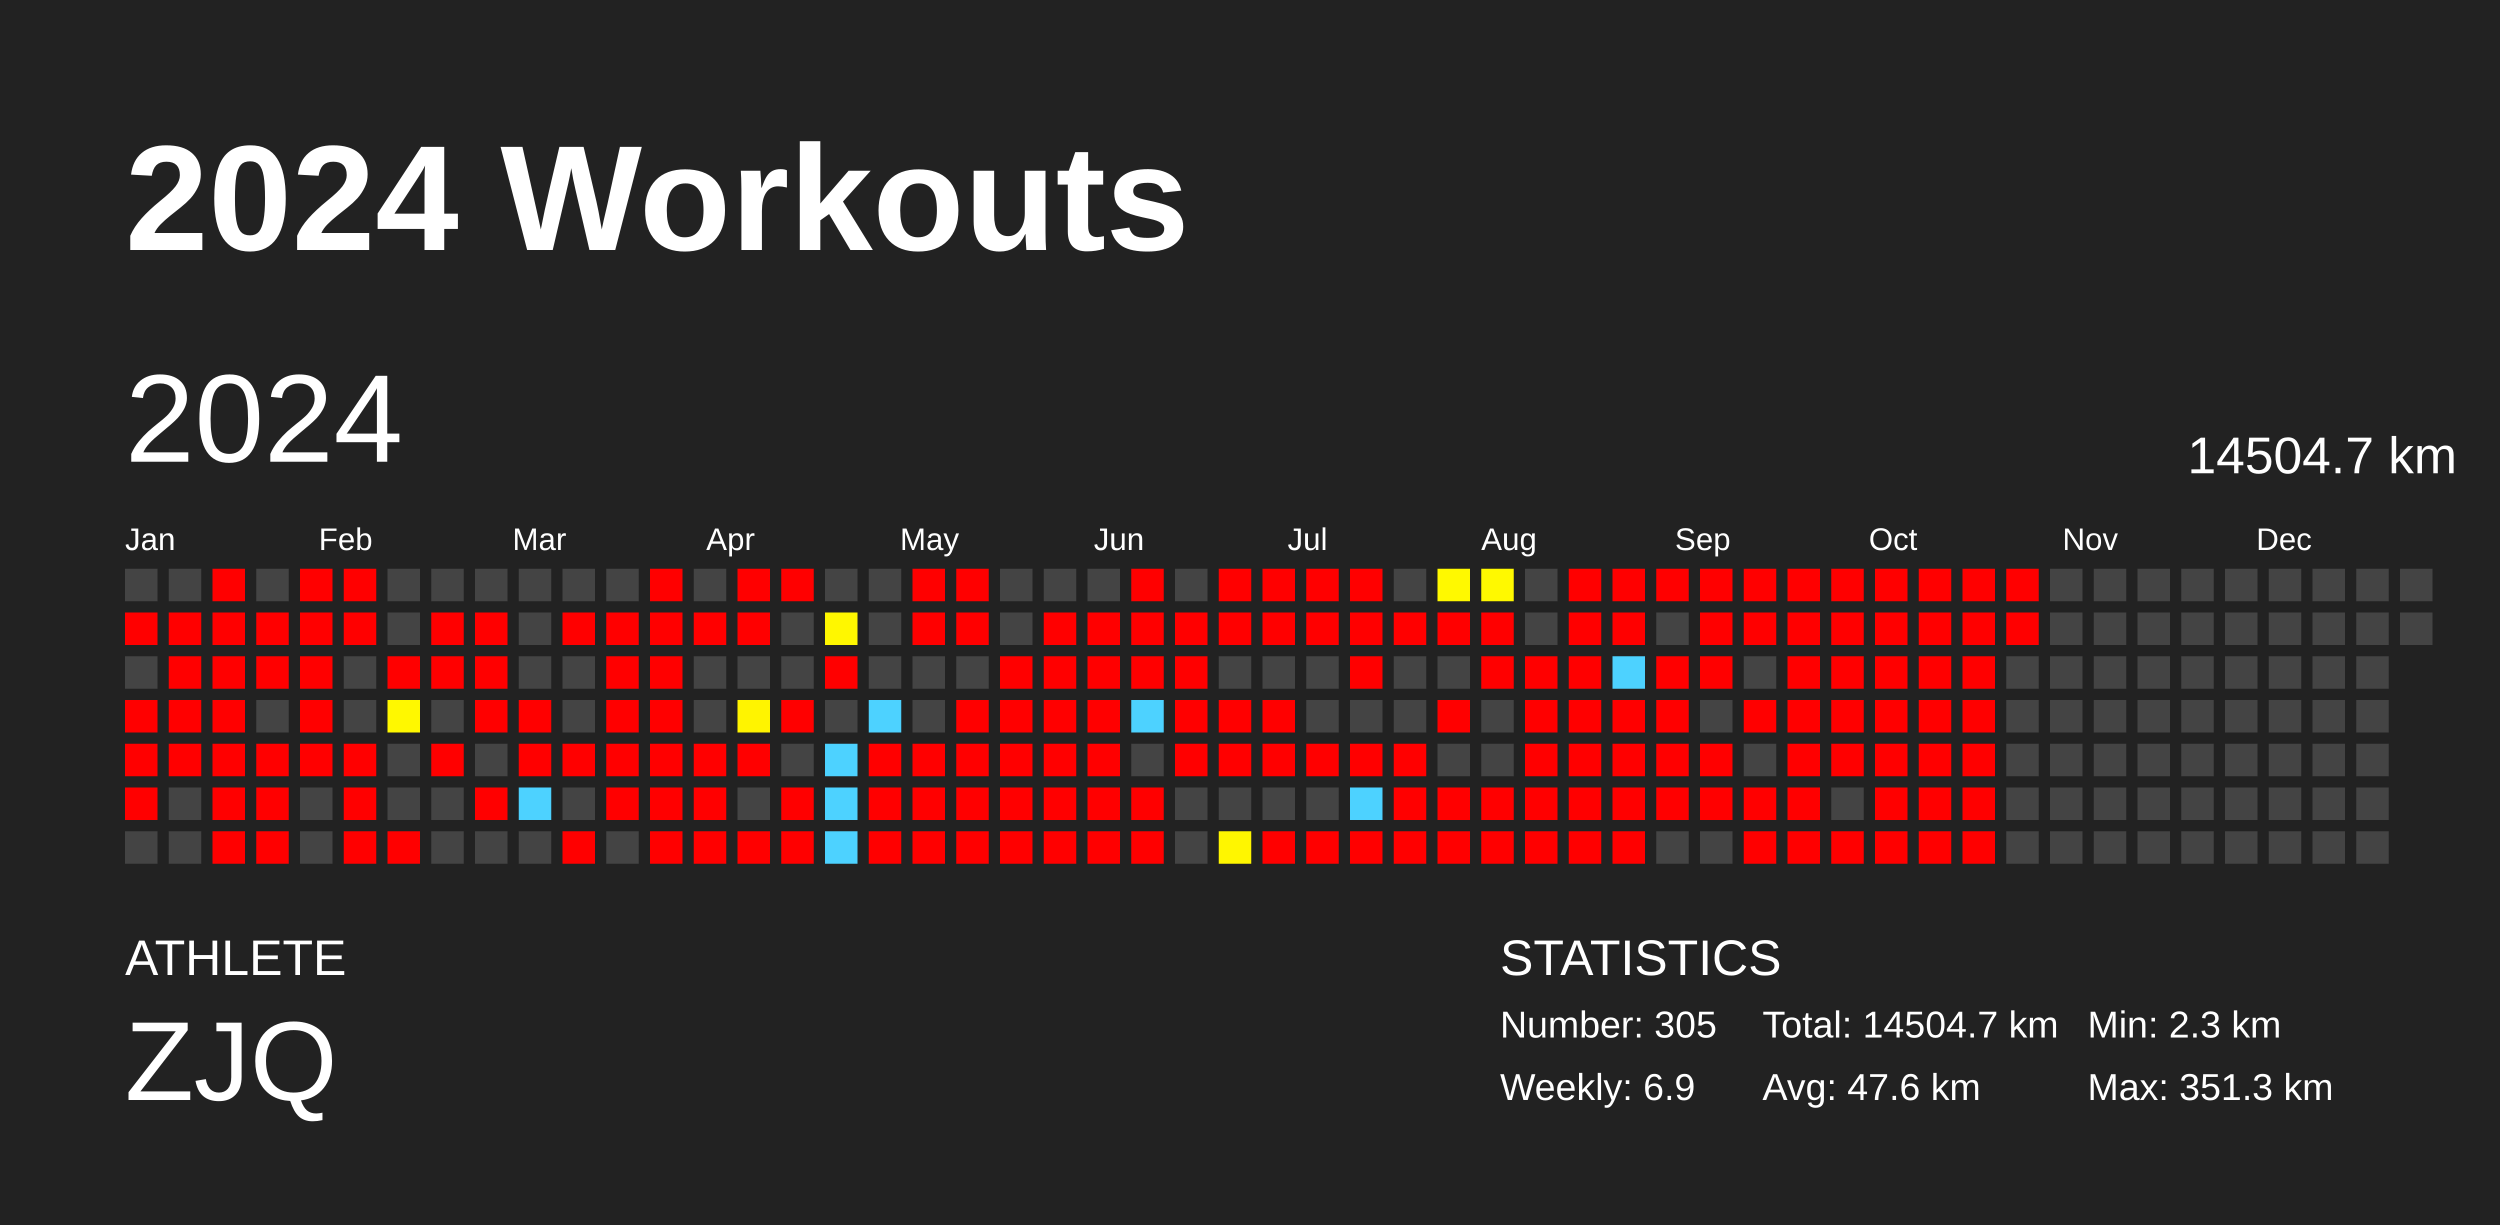
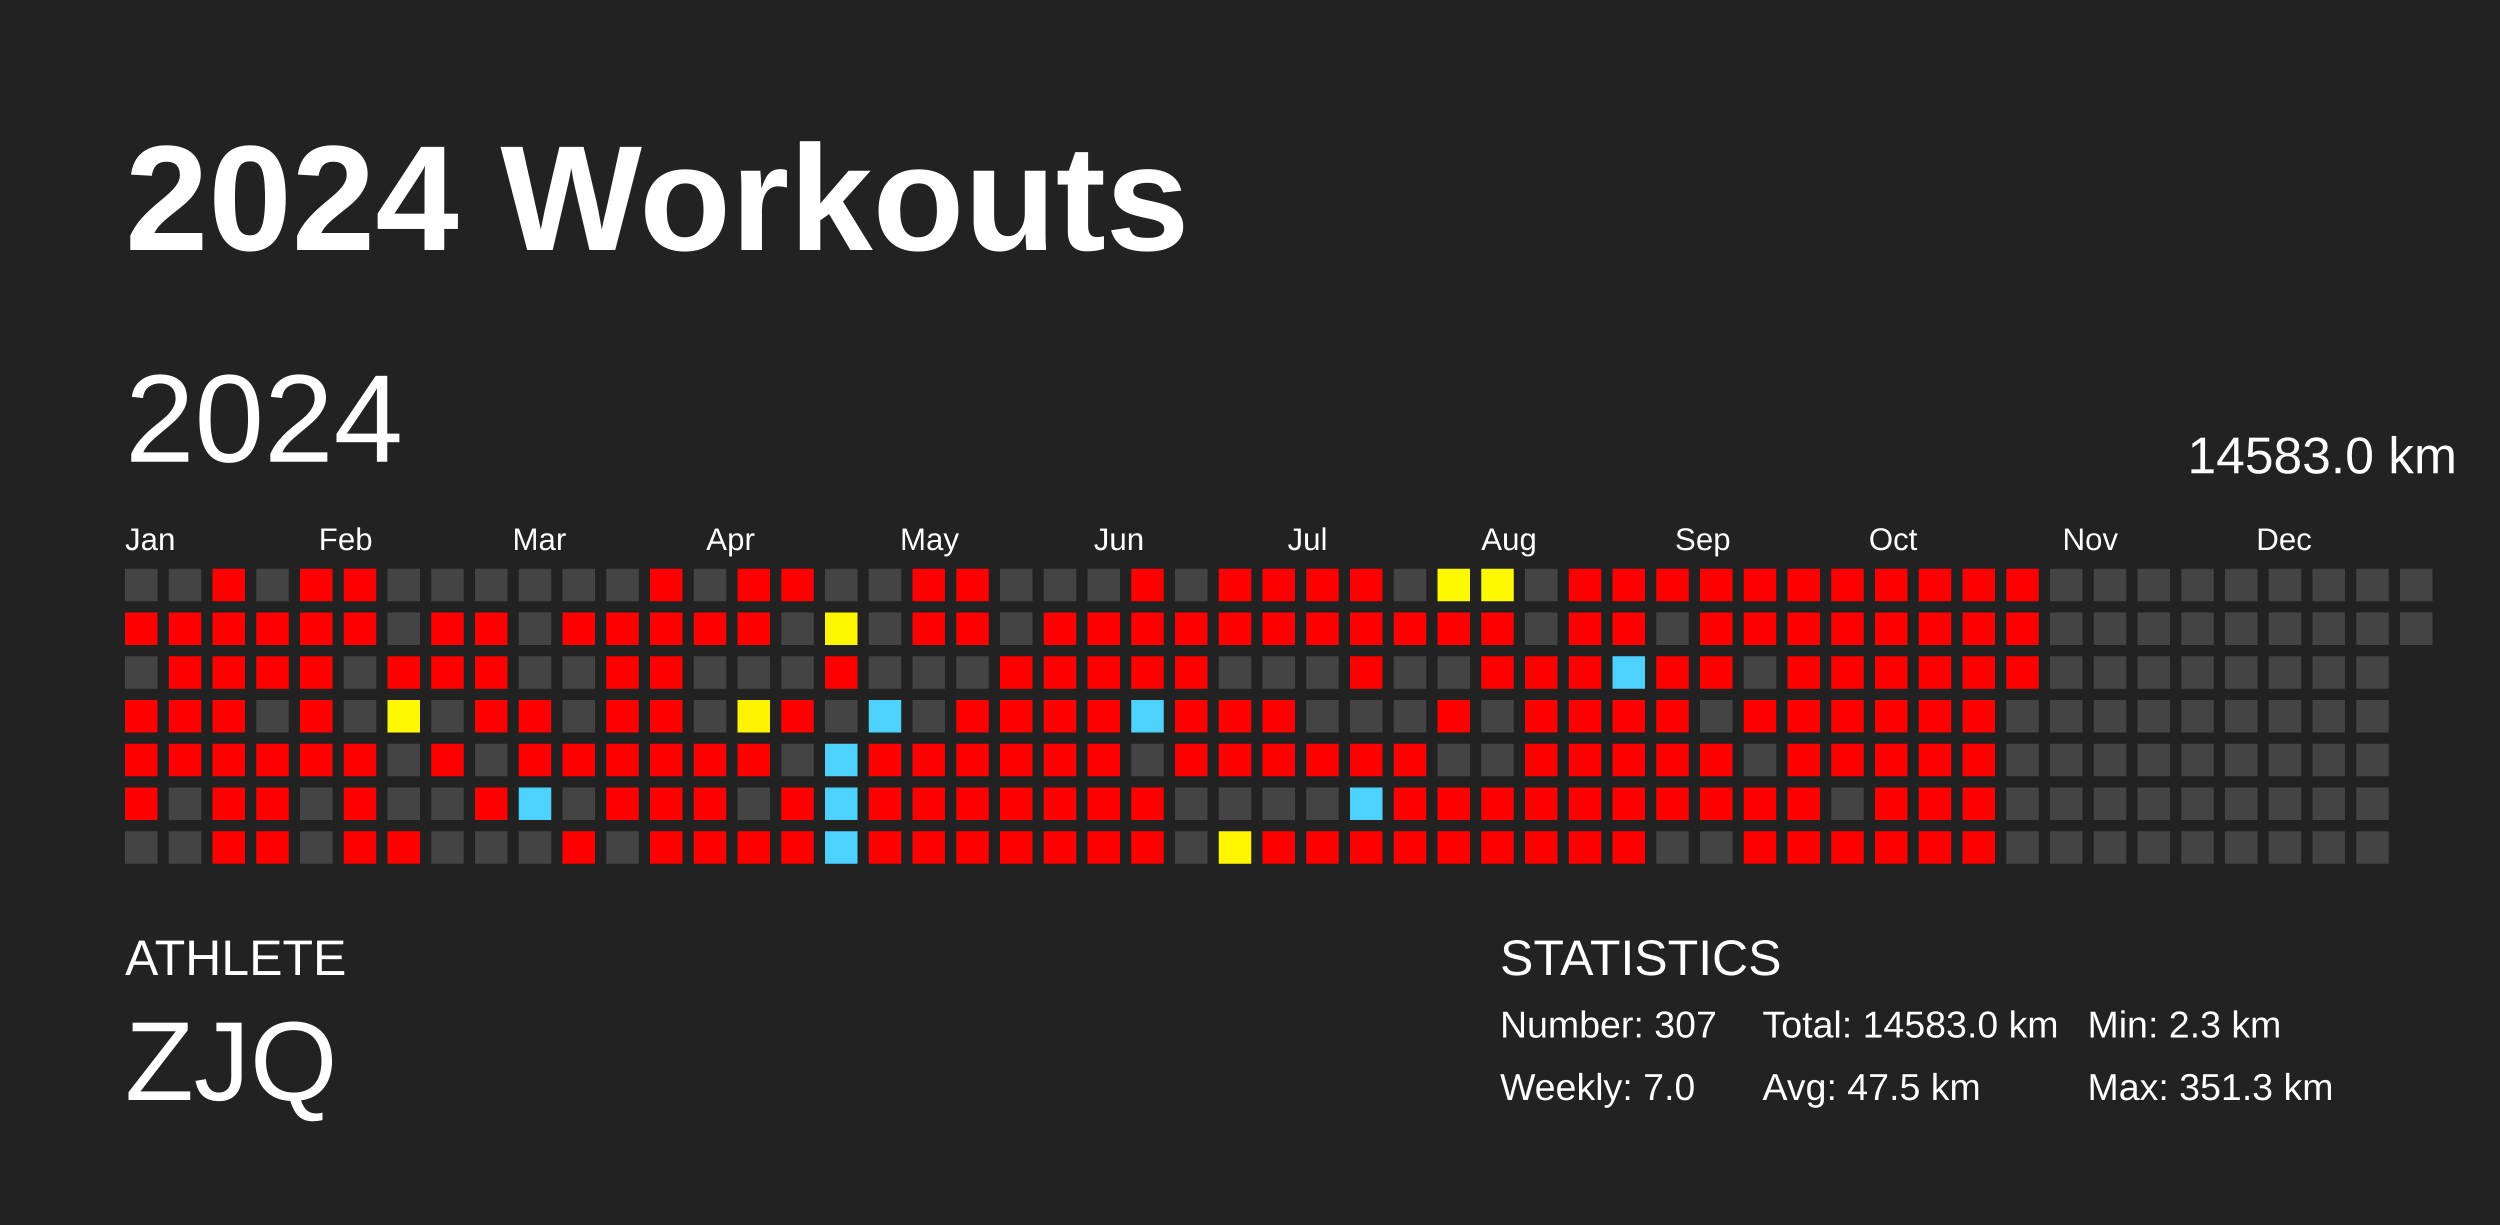
<svg xmlns="http://www.w3.org/2000/svg" baseProfile="full" height="98mm" version="1.1" viewBox="0,0,200,98" width="200mm">
  <defs />
  <rect fill="#222222" height="98" width="200" x="0" y="0" />
  <text fill="#FFFFFF" style="font-size:12px; font-family:Arial; font-weight:bold;" x="10" y="20">2024 Workouts</text>
  <text fill="#FFFFFF" style="font-size:4px; font-family:Arial" x="10" y="78">ATHLETE</text>
  <text fill="#FFFFFF" style="font-size:9px; font-family:Arial" x="10" y="88">ZJQ</text>
  <text fill="#FFFFFF" style="font-size:4px; font-family:Arial" x="120" y="78">STATISTICS</text>
-   <text fill="#FFFFFF" style="font-size:3px; font-family:Arial" x="120" y="83">Number: 305</text>
-   <text fill="#FFFFFF" style="font-size:3px; font-family:Arial" x="120" y="88">Weekly: 6.9</text>
-   <text fill="#FFFFFF" style="font-size:3px; font-family:Arial" x="141" y="83">Total: 14504.7 km</text>
-   <text fill="#FFFFFF" style="font-size:3px; font-family:Arial" x="141" y="88">Avg: 47.6 km</text>
+   <text fill="#FFFFFF" style="font-size:3px; font-family:Arial" x="120" y="83">Number: 307</text>
+   <text fill="#FFFFFF" style="font-size:3px; font-family:Arial" x="120" y="88">Weekly: 7.0</text>
+   <text fill="#FFFFFF" style="font-size:3px; font-family:Arial" x="141" y="83">Total: 14583.0 km</text>
+   <text fill="#FFFFFF" style="font-size:3px; font-family:Arial" x="141" y="88">Avg: 47.5 km</text>
  <text fill="#FFFFFF" style="font-size:3px; font-family:Arial" x="167" y="83">Min: 2.3 km</text>
  <text fill="#FFFFFF" style="font-size:3px; font-family:Arial" x="167" y="88">Max: 351.3 km</text>
  <text dominant-baseline="hanging" fill="#FFFFFF" style="font-size:10.0px; font-family:Arial;" x="10" y="30">2024</text>
-   <text dominant-baseline="hanging" fill="#FFFFFF" style="font-size:4.125px; font-family:Arial;" x="175" y="35">14504.7 km</text>
+   <text dominant-baseline="hanging" fill="#FFFFFF" style="font-size:4.125px; font-family:Arial;" x="175" y="35">14583.0 km</text>
  <text fill="#FFFFFF" style="font-size:2.5px; font-family:Arial" x="10.0" y="44">Jan</text>
  <text fill="#FFFFFF" style="font-size:2.5px; font-family:Arial" x="25.5" y="44">Feb</text>
  <text fill="#FFFFFF" style="font-size:2.5px; font-family:Arial" x="41.0" y="44">Mar</text>
  <text fill="#FFFFFF" style="font-size:2.5px; font-family:Arial" x="56.5" y="44">Apr</text>
  <text fill="#FFFFFF" style="font-size:2.5px; font-family:Arial" x="72.0" y="44">May</text>
  <text fill="#FFFFFF" style="font-size:2.5px; font-family:Arial" x="87.5" y="44">Jun</text>
  <text fill="#FFFFFF" style="font-size:2.5px; font-family:Arial" x="103.0" y="44">Jul</text>
  <text fill="#FFFFFF" style="font-size:2.5px; font-family:Arial" x="118.5" y="44">Aug</text>
  <text fill="#FFFFFF" style="font-size:2.5px; font-family:Arial" x="134.0" y="44">Sep</text>
  <text fill="#FFFFFF" style="font-size:2.5px; font-family:Arial" x="149.5" y="44">Oct</text>
  <text fill="#FFFFFF" style="font-size:2.5px; font-family:Arial" x="165.0" y="44">Nov</text>
  <text fill="#FFFFFF" style="font-size:2.5px; font-family:Arial" x="180.5" y="44">Dec</text>
  <rect fill="#444444" height="2.6" width="2.6" x="10.0" y="45.5" />
  <rect fill="red" height="2.6" width="2.6" x="10.0" y="49.0" />
  <rect fill="#444444" height="2.6" width="2.6" x="10.0" y="52.5" />
  <rect fill="red" height="2.6" width="2.6" x="10.0" y="56.0" />
  <rect fill="red" height="2.6" width="2.6" x="10.0" y="59.5" />
  <rect fill="red" height="2.6" width="2.6" x="10.0" y="63.0" />
  <rect fill="#444444" height="2.6" width="2.6" x="10.0" y="66.5" />
  <rect fill="#444444" height="2.6" width="2.6" x="13.5" y="45.5" />
  <rect fill="red" height="2.6" width="2.6" x="13.5" y="49.0" />
  <rect fill="red" height="2.6" width="2.6" x="13.5" y="52.5" />
  <rect fill="red" height="2.6" width="2.6" x="13.5" y="56.0" />
  <rect fill="red" height="2.6" width="2.6" x="13.5" y="59.5" />
  <rect fill="#444444" height="2.6" width="2.6" x="13.5" y="63.0" />
  <rect fill="#444444" height="2.6" width="2.6" x="13.5" y="66.5" />
  <rect fill="red" height="2.6" width="2.6" x="17.0" y="45.5" />
  <rect fill="red" height="2.6" width="2.6" x="17.0" y="49.0" />
  <rect fill="red" height="2.6" width="2.6" x="17.0" y="52.5" />
  <rect fill="red" height="2.6" width="2.6" x="17.0" y="56.0" />
  <rect fill="red" height="2.6" width="2.6" x="17.0" y="59.5" />
  <rect fill="red" height="2.6" width="2.6" x="17.0" y="63.0" />
  <rect fill="red" height="2.6" width="2.6" x="17.0" y="66.5" />
  <rect fill="#444444" height="2.6" width="2.6" x="20.5" y="45.5" />
  <rect fill="red" height="2.6" width="2.6" x="20.5" y="49.0" />
  <rect fill="red" height="2.6" width="2.6" x="20.5" y="52.5" />
  <rect fill="#444444" height="2.6" width="2.6" x="20.5" y="56.0" />
  <rect fill="red" height="2.6" width="2.6" x="20.5" y="59.5" />
  <rect fill="red" height="2.6" width="2.6" x="20.5" y="63.0" />
  <rect fill="red" height="2.6" width="2.6" x="20.5" y="66.5" />
  <rect fill="red" height="2.6" width="2.6" x="24.0" y="45.5" />
  <rect fill="red" height="2.6" width="2.6" x="24.0" y="49.0" />
  <rect fill="red" height="2.6" width="2.6" x="24.0" y="52.5" />
  <rect fill="red" height="2.6" width="2.6" x="24.0" y="56.0" />
  <rect fill="red" height="2.6" width="2.6" x="24.0" y="59.5" />
  <rect fill="#444444" height="2.6" width="2.6" x="24.0" y="63.0" />
  <rect fill="#444444" height="2.6" width="2.6" x="24.0" y="66.5" />
  <rect fill="red" height="2.6" width="2.6" x="27.5" y="45.5" />
  <rect fill="red" height="2.6" width="2.6" x="27.5" y="49.0" />
  <rect fill="#444444" height="2.6" width="2.6" x="27.5" y="52.5" />
  <rect fill="#444444" height="2.6" width="2.6" x="27.5" y="56.0" />
  <rect fill="red" height="2.6" width="2.6" x="27.5" y="59.5" />
  <rect fill="red" height="2.6" width="2.6" x="27.5" y="63.0" />
  <rect fill="red" height="2.6" width="2.6" x="27.5" y="66.5" />
  <rect fill="#444444" height="2.6" width="2.6" x="31.0" y="45.5" />
  <rect fill="#444444" height="2.6" width="2.6" x="31.0" y="49.0" />
  <rect fill="red" height="2.6" width="2.6" x="31.0" y="52.5" />
  <rect fill="#fff800" height="2.6" width="2.6" x="31.0" y="56.0" />
  <rect fill="#444444" height="2.6" width="2.6" x="31.0" y="59.5" />
  <rect fill="#444444" height="2.6" width="2.6" x="31.0" y="63.0" />
  <rect fill="red" height="2.6" width="2.6" x="31.0" y="66.5" />
  <rect fill="#444444" height="2.6" width="2.6" x="34.5" y="45.5" />
  <rect fill="red" height="2.6" width="2.6" x="34.5" y="49.0" />
  <rect fill="red" height="2.6" width="2.6" x="34.5" y="52.5" />
  <rect fill="#444444" height="2.6" width="2.6" x="34.5" y="56.0" />
  <rect fill="red" height="2.6" width="2.6" x="34.5" y="59.5" />
  <rect fill="#444444" height="2.6" width="2.6" x="34.5" y="63.0" />
  <rect fill="#444444" height="2.6" width="2.6" x="34.5" y="66.5" />
  <rect fill="#444444" height="2.6" width="2.6" x="38.0" y="45.5" />
  <rect fill="red" height="2.6" width="2.6" x="38.0" y="49.0" />
  <rect fill="red" height="2.6" width="2.6" x="38.0" y="52.5" />
  <rect fill="red" height="2.6" width="2.6" x="38.0" y="56.0" />
  <rect fill="#444444" height="2.6" width="2.6" x="38.0" y="59.5" />
  <rect fill="red" height="2.6" width="2.6" x="38.0" y="63.0" />
  <rect fill="#444444" height="2.6" width="2.6" x="38.0" y="66.5" />
  <rect fill="#444444" height="2.6" width="2.6" x="41.5" y="45.5" />
  <rect fill="#444444" height="2.6" width="2.6" x="41.5" y="49.0" />
  <rect fill="#444444" height="2.6" width="2.6" x="41.5" y="52.5" />
  <rect fill="red" height="2.6" width="2.6" x="41.5" y="56.0" />
  <rect fill="red" height="2.6" width="2.6" x="41.5" y="59.5" />
  <rect fill="#4dd2ff" height="2.6" width="2.6" x="41.5" y="63.0" />
  <rect fill="#444444" height="2.6" width="2.6" x="41.5" y="66.5" />
  <rect fill="#444444" height="2.6" width="2.6" x="45.0" y="45.5" />
  <rect fill="red" height="2.6" width="2.6" x="45.0" y="49.0" />
  <rect fill="#444444" height="2.6" width="2.6" x="45.0" y="52.5" />
  <rect fill="#444444" height="2.6" width="2.6" x="45.0" y="56.0" />
  <rect fill="red" height="2.6" width="2.6" x="45.0" y="59.5" />
  <rect fill="#444444" height="2.6" width="2.6" x="45.0" y="63.0" />
  <rect fill="red" height="2.6" width="2.6" x="45.0" y="66.5" />
  <rect fill="#444444" height="2.6" width="2.6" x="48.5" y="45.5" />
  <rect fill="red" height="2.6" width="2.6" x="48.5" y="49.0" />
  <rect fill="red" height="2.6" width="2.6" x="48.5" y="52.5" />
  <rect fill="red" height="2.6" width="2.6" x="48.5" y="56.0" />
  <rect fill="red" height="2.6" width="2.6" x="48.5" y="59.5" />
  <rect fill="red" height="2.6" width="2.6" x="48.5" y="63.0" />
  <rect fill="#444444" height="2.6" width="2.6" x="48.5" y="66.5" />
  <rect fill="red" height="2.6" width="2.6" x="52.0" y="45.5" />
  <rect fill="red" height="2.6" width="2.6" x="52.0" y="49.0" />
  <rect fill="red" height="2.6" width="2.6" x="52.0" y="52.5" />
  <rect fill="red" height="2.6" width="2.6" x="52.0" y="56.0" />
  <rect fill="red" height="2.6" width="2.6" x="52.0" y="59.5" />
  <rect fill="red" height="2.6" width="2.6" x="52.0" y="63.0" />
  <rect fill="red" height="2.6" width="2.6" x="52.0" y="66.5" />
  <rect fill="#444444" height="2.6" width="2.6" x="55.5" y="45.5" />
  <rect fill="red" height="2.6" width="2.6" x="55.5" y="49.0" />
  <rect fill="#444444" height="2.6" width="2.6" x="55.5" y="52.5" />
  <rect fill="#444444" height="2.6" width="2.6" x="55.5" y="56.0" />
  <rect fill="red" height="2.6" width="2.6" x="55.5" y="59.5" />
  <rect fill="red" height="2.6" width="2.6" x="55.5" y="63.0" />
  <rect fill="red" height="2.6" width="2.6" x="55.5" y="66.5" />
  <rect fill="red" height="2.6" width="2.6" x="59.0" y="45.5" />
  <rect fill="red" height="2.6" width="2.6" x="59.0" y="49.0" />
  <rect fill="#444444" height="2.6" width="2.6" x="59.0" y="52.5" />
  <rect fill="#fff400" height="2.6" width="2.6" x="59.0" y="56.0" />
  <rect fill="red" height="2.6" width="2.6" x="59.0" y="59.5" />
  <rect fill="#444444" height="2.6" width="2.6" x="59.0" y="63.0" />
  <rect fill="red" height="2.6" width="2.6" x="59.0" y="66.5" />
  <rect fill="red" height="2.6" width="2.6" x="62.5" y="45.5" />
  <rect fill="#444444" height="2.6" width="2.6" x="62.5" y="49.0" />
  <rect fill="#444444" height="2.6" width="2.6" x="62.5" y="52.5" />
  <rect fill="red" height="2.6" width="2.6" x="62.5" y="56.0" />
  <rect fill="#444444" height="2.6" width="2.6" x="62.5" y="59.5" />
  <rect fill="red" height="2.6" width="2.6" x="62.5" y="63.0" />
  <rect fill="red" height="2.6" width="2.6" x="62.5" y="66.5" />
  <rect fill="#444444" height="2.6" width="2.6" x="66.0" y="45.5" />
  <rect fill="#fff700" height="2.6" width="2.6" x="66.0" y="49.0" />
  <rect fill="red" height="2.6" width="2.6" x="66.0" y="52.5" />
  <rect fill="#444444" height="2.6" width="2.6" x="66.0" y="56.0" />
  <rect fill="#4dd2ff" height="2.6" width="2.6" x="66.0" y="59.5" />
  <rect fill="#4dd2ff" height="2.6" width="2.6" x="66.0" y="63.0" />
  <rect fill="#4dd2ff" height="2.6" width="2.6" x="66.0" y="66.5" />
  <rect fill="#444444" height="2.6" width="2.6" x="69.5" y="45.5" />
  <rect fill="#444444" height="2.6" width="2.6" x="69.5" y="49.0" />
  <rect fill="#444444" height="2.6" width="2.6" x="69.5" y="52.5" />
  <rect fill="#4dd2ff" height="2.6" width="2.6" x="69.5" y="56.0" />
  <rect fill="red" height="2.6" width="2.6" x="69.5" y="59.5" />
  <rect fill="red" height="2.6" width="2.6" x="69.5" y="63.0" />
  <rect fill="red" height="2.6" width="2.6" x="69.5" y="66.5" />
  <rect fill="red" height="2.6" width="2.6" x="73.0" y="45.5" />
  <rect fill="red" height="2.6" width="2.6" x="73.0" y="49.0" />
  <rect fill="#444444" height="2.6" width="2.6" x="73.0" y="52.5" />
  <rect fill="#444444" height="2.6" width="2.6" x="73.0" y="56.0" />
  <rect fill="red" height="2.6" width="2.6" x="73.0" y="59.5" />
  <rect fill="red" height="2.6" width="2.6" x="73.0" y="63.0" />
  <rect fill="red" height="2.6" width="2.6" x="73.0" y="66.5" />
  <rect fill="red" height="2.6" width="2.6" x="76.5" y="45.5" />
  <rect fill="red" height="2.6" width="2.6" x="76.5" y="49.0" />
  <rect fill="#444444" height="2.6" width="2.6" x="76.5" y="52.5" />
  <rect fill="red" height="2.6" width="2.6" x="76.5" y="56.0" />
  <rect fill="red" height="2.6" width="2.6" x="76.5" y="59.5" />
  <rect fill="red" height="2.6" width="2.6" x="76.5" y="63.0" />
  <rect fill="red" height="2.6" width="2.6" x="76.5" y="66.5" />
  <rect fill="#444444" height="2.6" width="2.6" x="80.0" y="45.5" />
  <rect fill="#444444" height="2.6" width="2.6" x="80.0" y="49.0" />
  <rect fill="red" height="2.6" width="2.6" x="80.0" y="52.5" />
  <rect fill="red" height="2.6" width="2.6" x="80.0" y="56.0" />
  <rect fill="red" height="2.6" width="2.6" x="80.0" y="59.5" />
  <rect fill="red" height="2.6" width="2.6" x="80.0" y="63.0" />
  <rect fill="red" height="2.6" width="2.6" x="80.0" y="66.5" />
  <rect fill="#444444" height="2.6" width="2.6" x="83.5" y="45.5" />
  <rect fill="red" height="2.6" width="2.6" x="83.5" y="49.0" />
  <rect fill="red" height="2.6" width="2.6" x="83.5" y="52.5" />
  <rect fill="red" height="2.6" width="2.6" x="83.5" y="56.0" />
  <rect fill="red" height="2.6" width="2.6" x="83.5" y="59.5" />
  <rect fill="red" height="2.6" width="2.6" x="83.5" y="63.0" />
  <rect fill="red" height="2.6" width="2.6" x="83.5" y="66.5" />
  <rect fill="#444444" height="2.6" width="2.6" x="87.0" y="45.5" />
  <rect fill="red" height="2.6" width="2.6" x="87.0" y="49.0" />
  <rect fill="red" height="2.6" width="2.6" x="87.0" y="52.5" />
  <rect fill="red" height="2.6" width="2.6" x="87.0" y="56.0" />
  <rect fill="red" height="2.6" width="2.6" x="87.0" y="59.5" />
  <rect fill="red" height="2.6" width="2.6" x="87.0" y="63.0" />
  <rect fill="red" height="2.6" width="2.6" x="87.0" y="66.5" />
  <rect fill="red" height="2.6" width="2.6" x="90.5" y="45.5" />
  <rect fill="red" height="2.6" width="2.6" x="90.5" y="49.0" />
  <rect fill="red" height="2.6" width="2.6" x="90.5" y="52.5" />
  <rect fill="#4dd2ff" height="2.6" width="2.6" x="90.5" y="56.0" />
  <rect fill="#444444" height="2.6" width="2.6" x="90.5" y="59.5" />
  <rect fill="red" height="2.6" width="2.6" x="90.5" y="63.0" />
  <rect fill="red" height="2.6" width="2.6" x="90.5" y="66.5" />
  <rect fill="#444444" height="2.6" width="2.6" x="94.0" y="45.5" />
  <rect fill="red" height="2.6" width="2.6" x="94.0" y="49.0" />
  <rect fill="red" height="2.6" width="2.6" x="94.0" y="52.5" />
  <rect fill="red" height="2.6" width="2.6" x="94.0" y="56.0" />
  <rect fill="red" height="2.6" width="2.6" x="94.0" y="59.5" />
  <rect fill="#444444" height="2.6" width="2.6" x="94.0" y="63.0" />
  <rect fill="#444444" height="2.6" width="2.6" x="94.0" y="66.5" />
  <rect fill="red" height="2.6" width="2.6" x="97.5" y="45.5" />
  <rect fill="red" height="2.6" width="2.6" x="97.5" y="49.0" />
  <rect fill="#444444" height="2.6" width="2.6" x="97.5" y="52.5" />
  <rect fill="red" height="2.6" width="2.6" x="97.5" y="56.0" />
  <rect fill="red" height="2.6" width="2.6" x="97.5" y="59.5" />
  <rect fill="#444444" height="2.6" width="2.6" x="97.5" y="63.0" />
  <rect fill="#fff600" height="2.6" width="2.6" x="97.5" y="66.5" />
  <rect fill="red" height="2.6" width="2.6" x="101.0" y="45.5" />
  <rect fill="red" height="2.6" width="2.6" x="101.0" y="49.0" />
  <rect fill="#444444" height="2.6" width="2.6" x="101.0" y="52.5" />
  <rect fill="red" height="2.6" width="2.6" x="101.0" y="56.0" />
  <rect fill="red" height="2.6" width="2.6" x="101.0" y="59.5" />
  <rect fill="#444444" height="2.6" width="2.6" x="101.0" y="63.0" />
  <rect fill="red" height="2.6" width="2.6" x="101.0" y="66.5" />
  <rect fill="red" height="2.6" width="2.6" x="104.5" y="45.5" />
  <rect fill="red" height="2.6" width="2.6" x="104.5" y="49.0" />
  <rect fill="#444444" height="2.6" width="2.6" x="104.5" y="52.5" />
  <rect fill="#444444" height="2.6" width="2.6" x="104.5" y="56.0" />
  <rect fill="red" height="2.6" width="2.6" x="104.5" y="59.5" />
  <rect fill="#444444" height="2.6" width="2.6" x="104.5" y="63.0" />
  <rect fill="red" height="2.6" width="2.6" x="104.5" y="66.5" />
  <rect fill="red" height="2.6" width="2.6" x="108.0" y="45.5" />
  <rect fill="red" height="2.6" width="2.6" x="108.0" y="49.0" />
  <rect fill="red" height="2.6" width="2.6" x="108.0" y="52.5" />
  <rect fill="#444444" height="2.6" width="2.6" x="108.0" y="56.0" />
  <rect fill="red" height="2.6" width="2.6" x="108.0" y="59.5" />
  <rect fill="#4dd2ff" height="2.6" width="2.6" x="108.0" y="63.0" />
  <rect fill="red" height="2.6" width="2.6" x="108.0" y="66.5" />
  <rect fill="#444444" height="2.6" width="2.6" x="111.5" y="45.5" />
  <rect fill="red" height="2.6" width="2.6" x="111.5" y="49.0" />
  <rect fill="#444444" height="2.6" width="2.6" x="111.5" y="52.5" />
  <rect fill="#444444" height="2.6" width="2.6" x="111.5" y="56.0" />
  <rect fill="red" height="2.6" width="2.6" x="111.5" y="59.5" />
  <rect fill="red" height="2.6" width="2.6" x="111.5" y="63.0" />
  <rect fill="red" height="2.6" width="2.6" x="111.5" y="66.5" />
  <rect fill="#fff900" height="2.6" width="2.6" x="115.0" y="45.5" />
  <rect fill="red" height="2.6" width="2.6" x="115.0" y="49.0" />
  <rect fill="#444444" height="2.6" width="2.6" x="115.0" y="52.5" />
  <rect fill="red" height="2.6" width="2.6" x="115.0" y="56.0" />
  <rect fill="#444444" height="2.6" width="2.6" x="115.0" y="59.5" />
  <rect fill="red" height="2.6" width="2.6" x="115.0" y="63.0" />
  <rect fill="red" height="2.6" width="2.6" x="115.0" y="66.5" />
  <rect fill="#fff900" height="2.6" width="2.6" x="118.5" y="45.5" />
  <rect fill="red" height="2.6" width="2.6" x="118.5" y="49.0" />
  <rect fill="red" height="2.6" width="2.6" x="118.5" y="52.5" />
  <rect fill="#444444" height="2.6" width="2.6" x="118.5" y="56.0" />
  <rect fill="#444444" height="2.6" width="2.6" x="118.5" y="59.5" />
  <rect fill="red" height="2.6" width="2.6" x="118.5" y="63.0" />
  <rect fill="red" height="2.6" width="2.6" x="118.5" y="66.5" />
  <rect fill="#444444" height="2.6" width="2.6" x="122.0" y="45.5" />
  <rect fill="#444444" height="2.6" width="2.6" x="122.0" y="49.0" />
  <rect fill="red" height="2.6" width="2.6" x="122.0" y="52.5" />
  <rect fill="red" height="2.6" width="2.6" x="122.0" y="56.0" />
  <rect fill="red" height="2.6" width="2.6" x="122.0" y="59.5" />
  <rect fill="red" height="2.6" width="2.6" x="122.0" y="63.0" />
  <rect fill="red" height="2.6" width="2.6" x="122.0" y="66.5" />
  <rect fill="red" height="2.6" width="2.6" x="125.5" y="45.5" />
  <rect fill="red" height="2.6" width="2.6" x="125.5" y="49.0" />
  <rect fill="red" height="2.6" width="2.6" x="125.5" y="52.5" />
  <rect fill="red" height="2.6" width="2.6" x="125.5" y="56.0" />
  <rect fill="red" height="2.6" width="2.6" x="125.5" y="59.5" />
  <rect fill="red" height="2.6" width="2.6" x="125.5" y="63.0" />
  <rect fill="red" height="2.6" width="2.6" x="125.5" y="66.5" />
  <rect fill="red" height="2.6" width="2.6" x="129.0" y="45.5" />
  <rect fill="red" height="2.6" width="2.6" x="129.0" y="49.0" />
  <rect fill="#4dd2ff" height="2.6" width="2.6" x="129.0" y="52.5" />
  <rect fill="red" height="2.6" width="2.6" x="129.0" y="56.0" />
  <rect fill="red" height="2.6" width="2.6" x="129.0" y="59.5" />
  <rect fill="red" height="2.6" width="2.6" x="129.0" y="63.0" />
  <rect fill="red" height="2.6" width="2.6" x="129.0" y="66.5" />
  <rect fill="red" height="2.6" width="2.6" x="132.5" y="45.5" />
  <rect fill="#444444" height="2.6" width="2.6" x="132.5" y="49.0" />
  <rect fill="red" height="2.6" width="2.6" x="132.5" y="52.5" />
  <rect fill="red" height="2.6" width="2.6" x="132.5" y="56.0" />
  <rect fill="red" height="2.6" width="2.6" x="132.5" y="59.5" />
  <rect fill="red" height="2.6" width="2.6" x="132.5" y="63.0" />
  <rect fill="#444444" height="2.6" width="2.6" x="132.5" y="66.5" />
  <rect fill="red" height="2.6" width="2.6" x="136.0" y="45.5" />
  <rect fill="red" height="2.6" width="2.6" x="136.0" y="49.0" />
  <rect fill="red" height="2.6" width="2.6" x="136.0" y="52.5" />
  <rect fill="#444444" height="2.6" width="2.6" x="136.0" y="56.0" />
  <rect fill="red" height="2.6" width="2.6" x="136.0" y="59.5" />
  <rect fill="red" height="2.6" width="2.6" x="136.0" y="63.0" />
  <rect fill="#444444" height="2.6" width="2.6" x="136.0" y="66.5" />
  <rect fill="red" height="2.6" width="2.6" x="139.5" y="45.5" />
  <rect fill="red" height="2.6" width="2.6" x="139.5" y="49.0" />
  <rect fill="#444444" height="2.6" width="2.6" x="139.5" y="52.5" />
  <rect fill="red" height="2.6" width="2.6" x="139.5" y="56.0" />
  <rect fill="#444444" height="2.6" width="2.6" x="139.5" y="59.5" />
  <rect fill="red" height="2.6" width="2.6" x="139.5" y="63.0" />
  <rect fill="red" height="2.6" width="2.6" x="139.5" y="66.5" />
  <rect fill="red" height="2.6" width="2.6" x="143.0" y="45.5" />
  <rect fill="red" height="2.6" width="2.6" x="143.0" y="49.0" />
  <rect fill="red" height="2.6" width="2.6" x="143.0" y="52.5" />
  <rect fill="red" height="2.6" width="2.6" x="143.0" y="56.0" />
  <rect fill="red" height="2.6" width="2.6" x="143.0" y="59.5" />
  <rect fill="red" height="2.6" width="2.6" x="143.0" y="63.0" />
  <rect fill="red" height="2.6" width="2.6" x="143.0" y="66.5" />
  <rect fill="red" height="2.6" width="2.6" x="146.5" y="45.5" />
  <rect fill="red" height="2.6" width="2.6" x="146.5" y="49.0" />
  <rect fill="red" height="2.6" width="2.6" x="146.5" y="52.5" />
  <rect fill="red" height="2.6" width="2.6" x="146.5" y="56.0" />
  <rect fill="red" height="2.6" width="2.6" x="146.5" y="59.5" />
  <rect fill="#444444" height="2.6" width="2.6" x="146.5" y="63.0" />
  <rect fill="red" height="2.6" width="2.6" x="146.5" y="66.5" />
  <rect fill="red" height="2.6" width="2.6" x="150.0" y="45.5" />
  <rect fill="red" height="2.6" width="2.6" x="150.0" y="49.0" />
  <rect fill="red" height="2.6" width="2.6" x="150.0" y="52.5" />
  <rect fill="red" height="2.6" width="2.6" x="150.0" y="56.0" />
  <rect fill="red" height="2.6" width="2.6" x="150.0" y="59.5" />
  <rect fill="red" height="2.6" width="2.6" x="150.0" y="63.0" />
  <rect fill="red" height="2.6" width="2.6" x="150.0" y="66.5" />
  <rect fill="red" height="2.6" width="2.6" x="153.5" y="45.5" />
  <rect fill="red" height="2.6" width="2.6" x="153.5" y="49.0" />
  <rect fill="red" height="2.6" width="2.6" x="153.5" y="52.5" />
  <rect fill="red" height="2.6" width="2.6" x="153.5" y="56.0" />
  <rect fill="red" height="2.6" width="2.6" x="153.5" y="59.5" />
  <rect fill="red" height="2.6" width="2.6" x="153.5" y="63.0" />
  <rect fill="red" height="2.6" width="2.6" x="153.5" y="66.5" />
  <rect fill="red" height="2.6" width="2.6" x="157.0" y="45.5" />
  <rect fill="red" height="2.6" width="2.6" x="157.0" y="49.0" />
  <rect fill="red" height="2.6" width="2.6" x="157.0" y="52.5" />
  <rect fill="red" height="2.6" width="2.6" x="157.0" y="56.0" />
  <rect fill="red" height="2.6" width="2.6" x="157.0" y="59.5" />
  <rect fill="red" height="2.6" width="2.6" x="157.0" y="63.0" />
  <rect fill="red" height="2.6" width="2.6" x="157.0" y="66.5" />
  <rect fill="red" height="2.6" width="2.6" x="160.5" y="45.5" />
  <rect fill="red" height="2.6" width="2.6" x="160.5" y="49.0" />
-   <rect fill="#444444" height="2.6" width="2.6" x="160.5" y="52.5" />
+   <rect fill="red" height="2.6" width="2.6" x="160.5" y="52.5" />
  <rect fill="#444444" height="2.6" width="2.6" x="160.5" y="56.0" />
  <rect fill="#444444" height="2.6" width="2.6" x="160.5" y="59.5" />
  <rect fill="#444444" height="2.6" width="2.6" x="160.5" y="63.0" />
  <rect fill="#444444" height="2.6" width="2.6" x="160.5" y="66.5" />
  <rect fill="#444444" height="2.6" width="2.6" x="164.0" y="45.5" />
  <rect fill="#444444" height="2.6" width="2.6" x="164.0" y="49.0" />
  <rect fill="#444444" height="2.6" width="2.6" x="164.0" y="52.5" />
  <rect fill="#444444" height="2.6" width="2.6" x="164.0" y="56.0" />
  <rect fill="#444444" height="2.6" width="2.6" x="164.0" y="59.5" />
  <rect fill="#444444" height="2.6" width="2.6" x="164.0" y="63.0" />
  <rect fill="#444444" height="2.6" width="2.6" x="164.0" y="66.5" />
  <rect fill="#444444" height="2.6" width="2.6" x="167.5" y="45.5" />
  <rect fill="#444444" height="2.6" width="2.6" x="167.5" y="49.0" />
  <rect fill="#444444" height="2.6" width="2.6" x="167.5" y="52.5" />
  <rect fill="#444444" height="2.6" width="2.6" x="167.5" y="56.0" />
  <rect fill="#444444" height="2.6" width="2.6" x="167.5" y="59.5" />
  <rect fill="#444444" height="2.6" width="2.6" x="167.5" y="63.0" />
  <rect fill="#444444" height="2.6" width="2.6" x="167.5" y="66.5" />
  <rect fill="#444444" height="2.6" width="2.6" x="171.0" y="45.5" />
  <rect fill="#444444" height="2.6" width="2.6" x="171.0" y="49.0" />
  <rect fill="#444444" height="2.6" width="2.6" x="171.0" y="52.5" />
  <rect fill="#444444" height="2.6" width="2.6" x="171.0" y="56.0" />
  <rect fill="#444444" height="2.6" width="2.6" x="171.0" y="59.5" />
  <rect fill="#444444" height="2.6" width="2.6" x="171.0" y="63.0" />
  <rect fill="#444444" height="2.6" width="2.6" x="171.0" y="66.5" />
  <rect fill="#444444" height="2.6" width="2.6" x="174.5" y="45.5" />
  <rect fill="#444444" height="2.6" width="2.6" x="174.5" y="49.0" />
  <rect fill="#444444" height="2.6" width="2.6" x="174.5" y="52.5" />
  <rect fill="#444444" height="2.6" width="2.6" x="174.5" y="56.0" />
  <rect fill="#444444" height="2.6" width="2.6" x="174.5" y="59.5" />
  <rect fill="#444444" height="2.6" width="2.6" x="174.5" y="63.0" />
  <rect fill="#444444" height="2.6" width="2.6" x="174.5" y="66.5" />
  <rect fill="#444444" height="2.6" width="2.6" x="178.0" y="45.5" />
  <rect fill="#444444" height="2.6" width="2.6" x="178.0" y="49.0" />
  <rect fill="#444444" height="2.6" width="2.6" x="178.0" y="52.5" />
  <rect fill="#444444" height="2.6" width="2.6" x="178.0" y="56.0" />
  <rect fill="#444444" height="2.6" width="2.6" x="178.0" y="59.5" />
  <rect fill="#444444" height="2.6" width="2.6" x="178.0" y="63.0" />
  <rect fill="#444444" height="2.6" width="2.6" x="178.0" y="66.5" />
  <rect fill="#444444" height="2.6" width="2.6" x="181.5" y="45.5" />
  <rect fill="#444444" height="2.6" width="2.6" x="181.5" y="49.0" />
  <rect fill="#444444" height="2.6" width="2.6" x="181.5" y="52.5" />
  <rect fill="#444444" height="2.6" width="2.6" x="181.5" y="56.0" />
  <rect fill="#444444" height="2.6" width="2.6" x="181.5" y="59.5" />
  <rect fill="#444444" height="2.6" width="2.6" x="181.5" y="63.0" />
  <rect fill="#444444" height="2.6" width="2.6" x="181.5" y="66.5" />
  <rect fill="#444444" height="2.6" width="2.6" x="185.0" y="45.5" />
  <rect fill="#444444" height="2.6" width="2.6" x="185.0" y="49.0" />
  <rect fill="#444444" height="2.6" width="2.6" x="185.0" y="52.5" />
  <rect fill="#444444" height="2.6" width="2.6" x="185.0" y="56.0" />
  <rect fill="#444444" height="2.6" width="2.6" x="185.0" y="59.5" />
  <rect fill="#444444" height="2.6" width="2.6" x="185.0" y="63.0" />
  <rect fill="#444444" height="2.6" width="2.6" x="185.0" y="66.5" />
  <rect fill="#444444" height="2.6" width="2.6" x="188.5" y="45.5" />
  <rect fill="#444444" height="2.6" width="2.6" x="188.5" y="49.0" />
  <rect fill="#444444" height="2.6" width="2.6" x="188.5" y="52.5" />
  <rect fill="#444444" height="2.6" width="2.6" x="188.5" y="56.0" />
  <rect fill="#444444" height="2.6" width="2.6" x="188.5" y="59.5" />
  <rect fill="#444444" height="2.6" width="2.6" x="188.5" y="63.0" />
  <rect fill="#444444" height="2.6" width="2.6" x="188.5" y="66.5" />
  <rect fill="#444444" height="2.6" width="2.6" x="192.0" y="45.5" />
  <rect fill="#444444" height="2.6" width="2.6" x="192.0" y="49.0" />
</svg>
